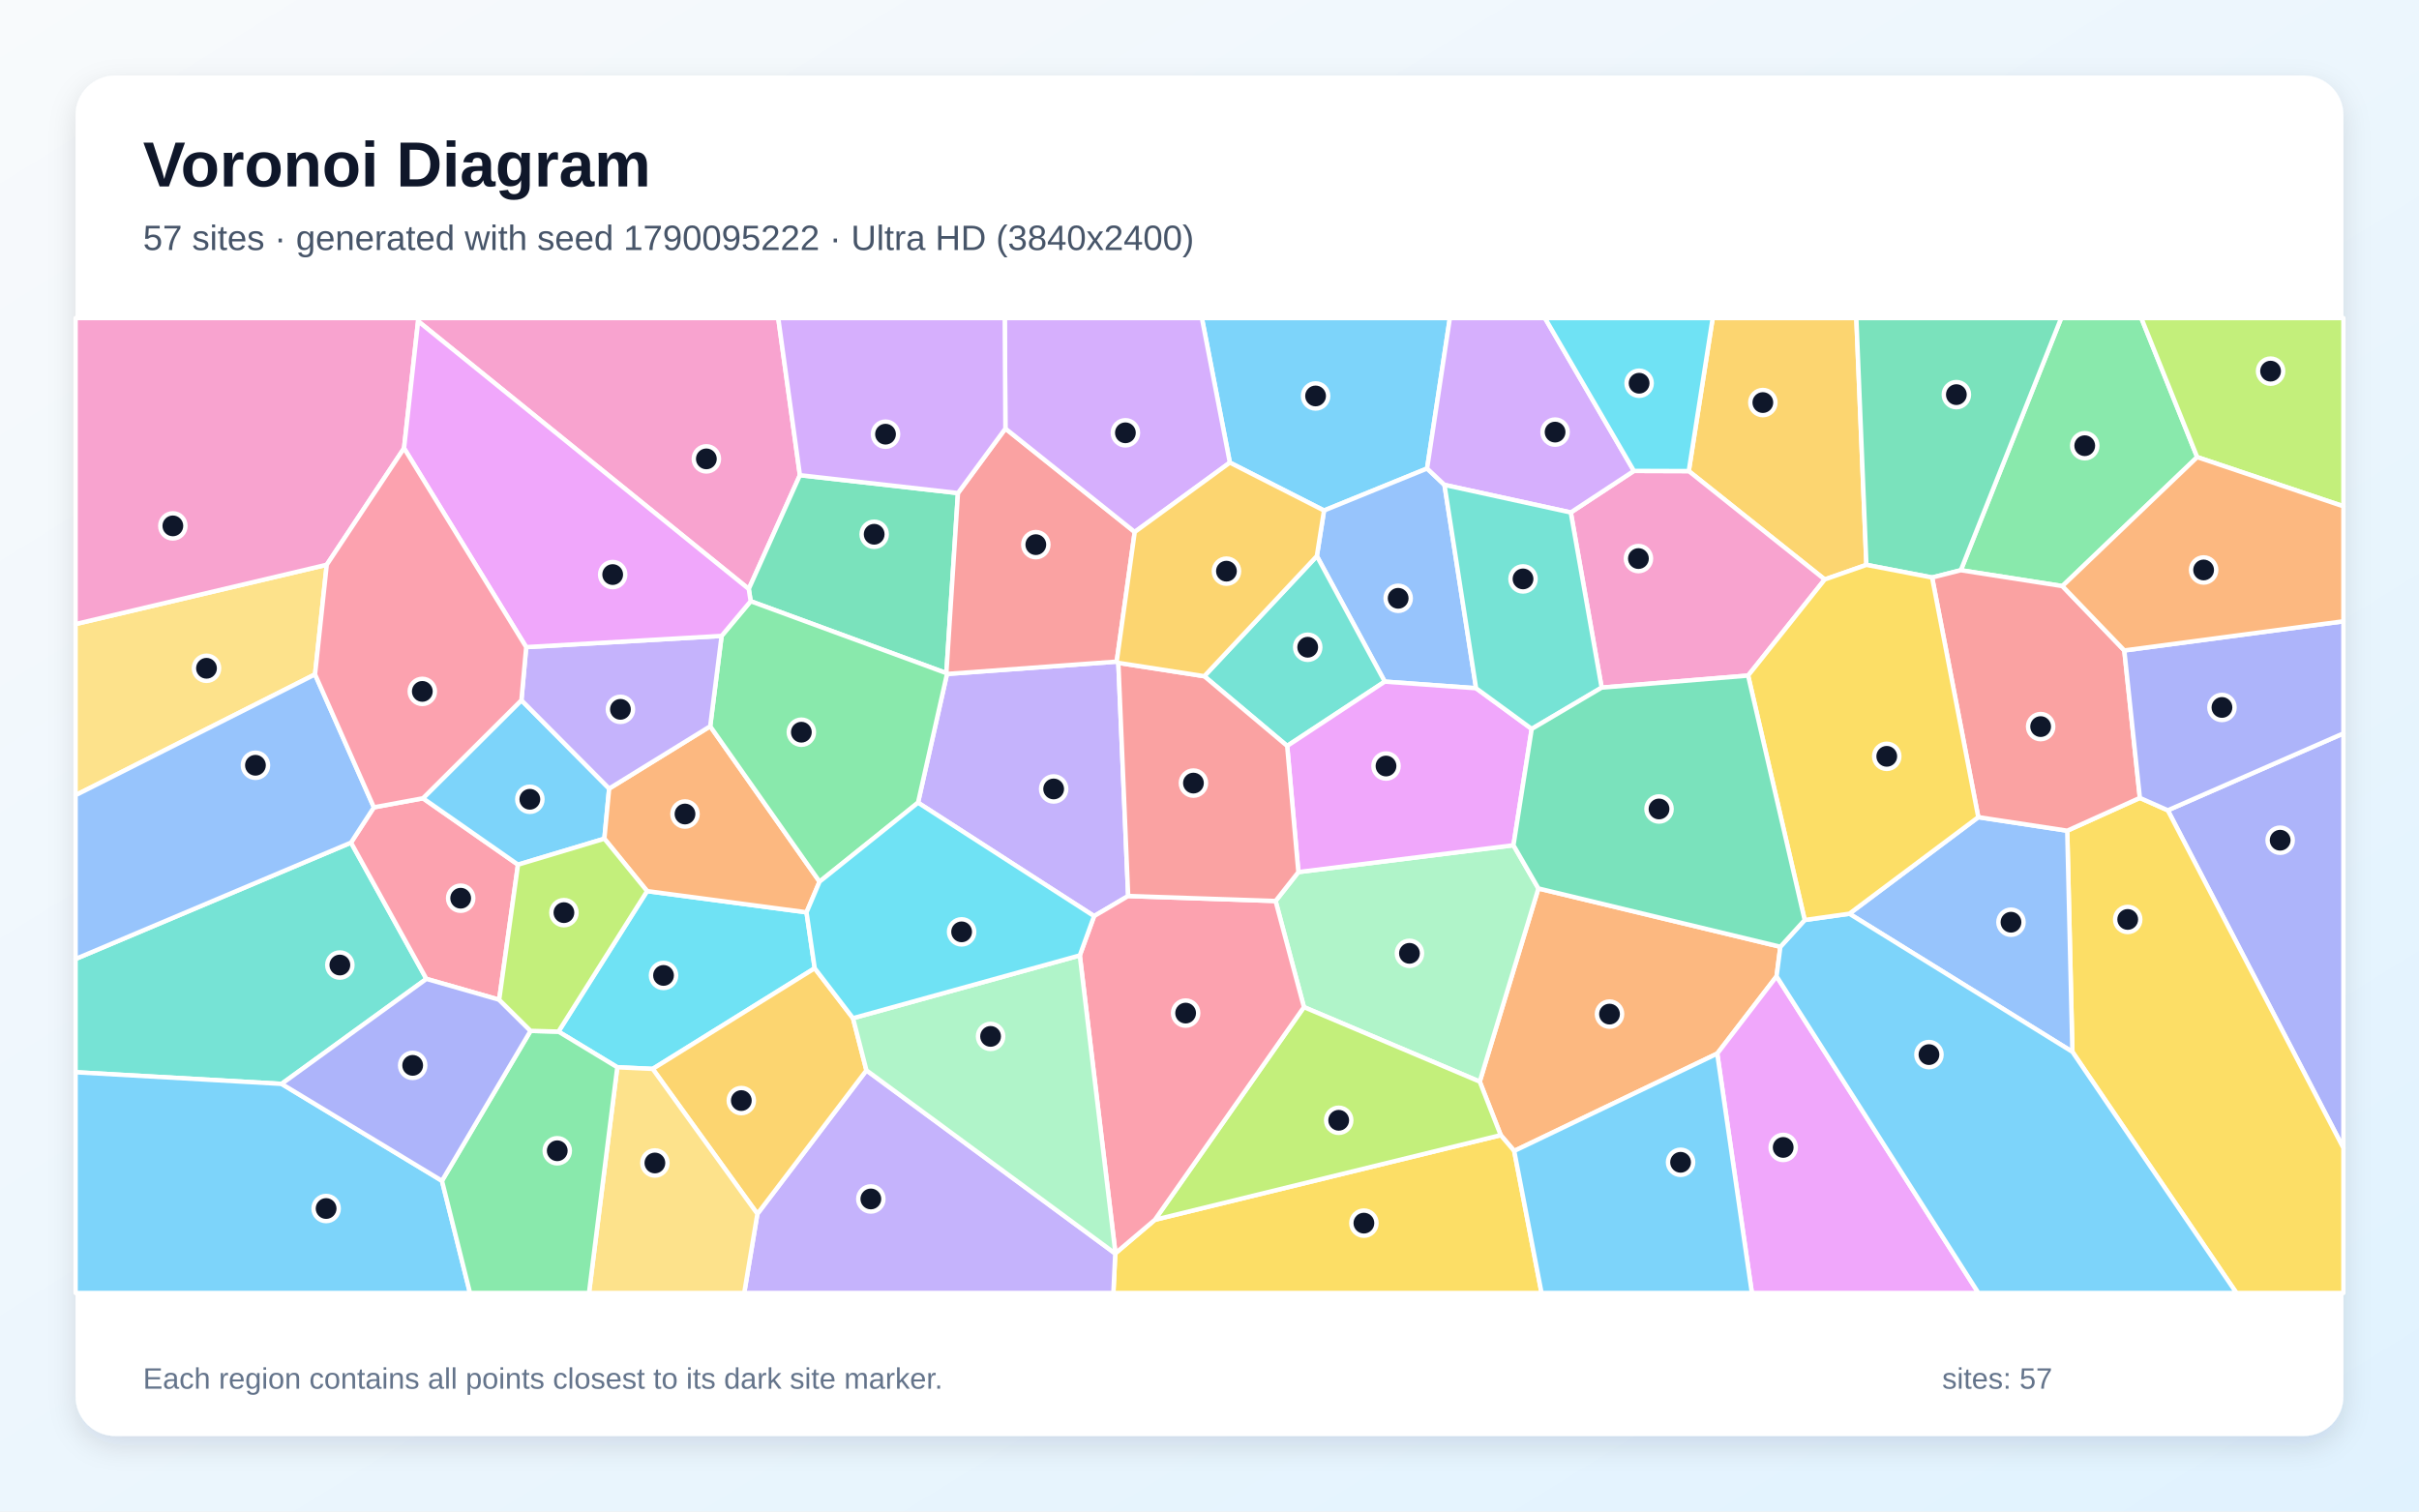
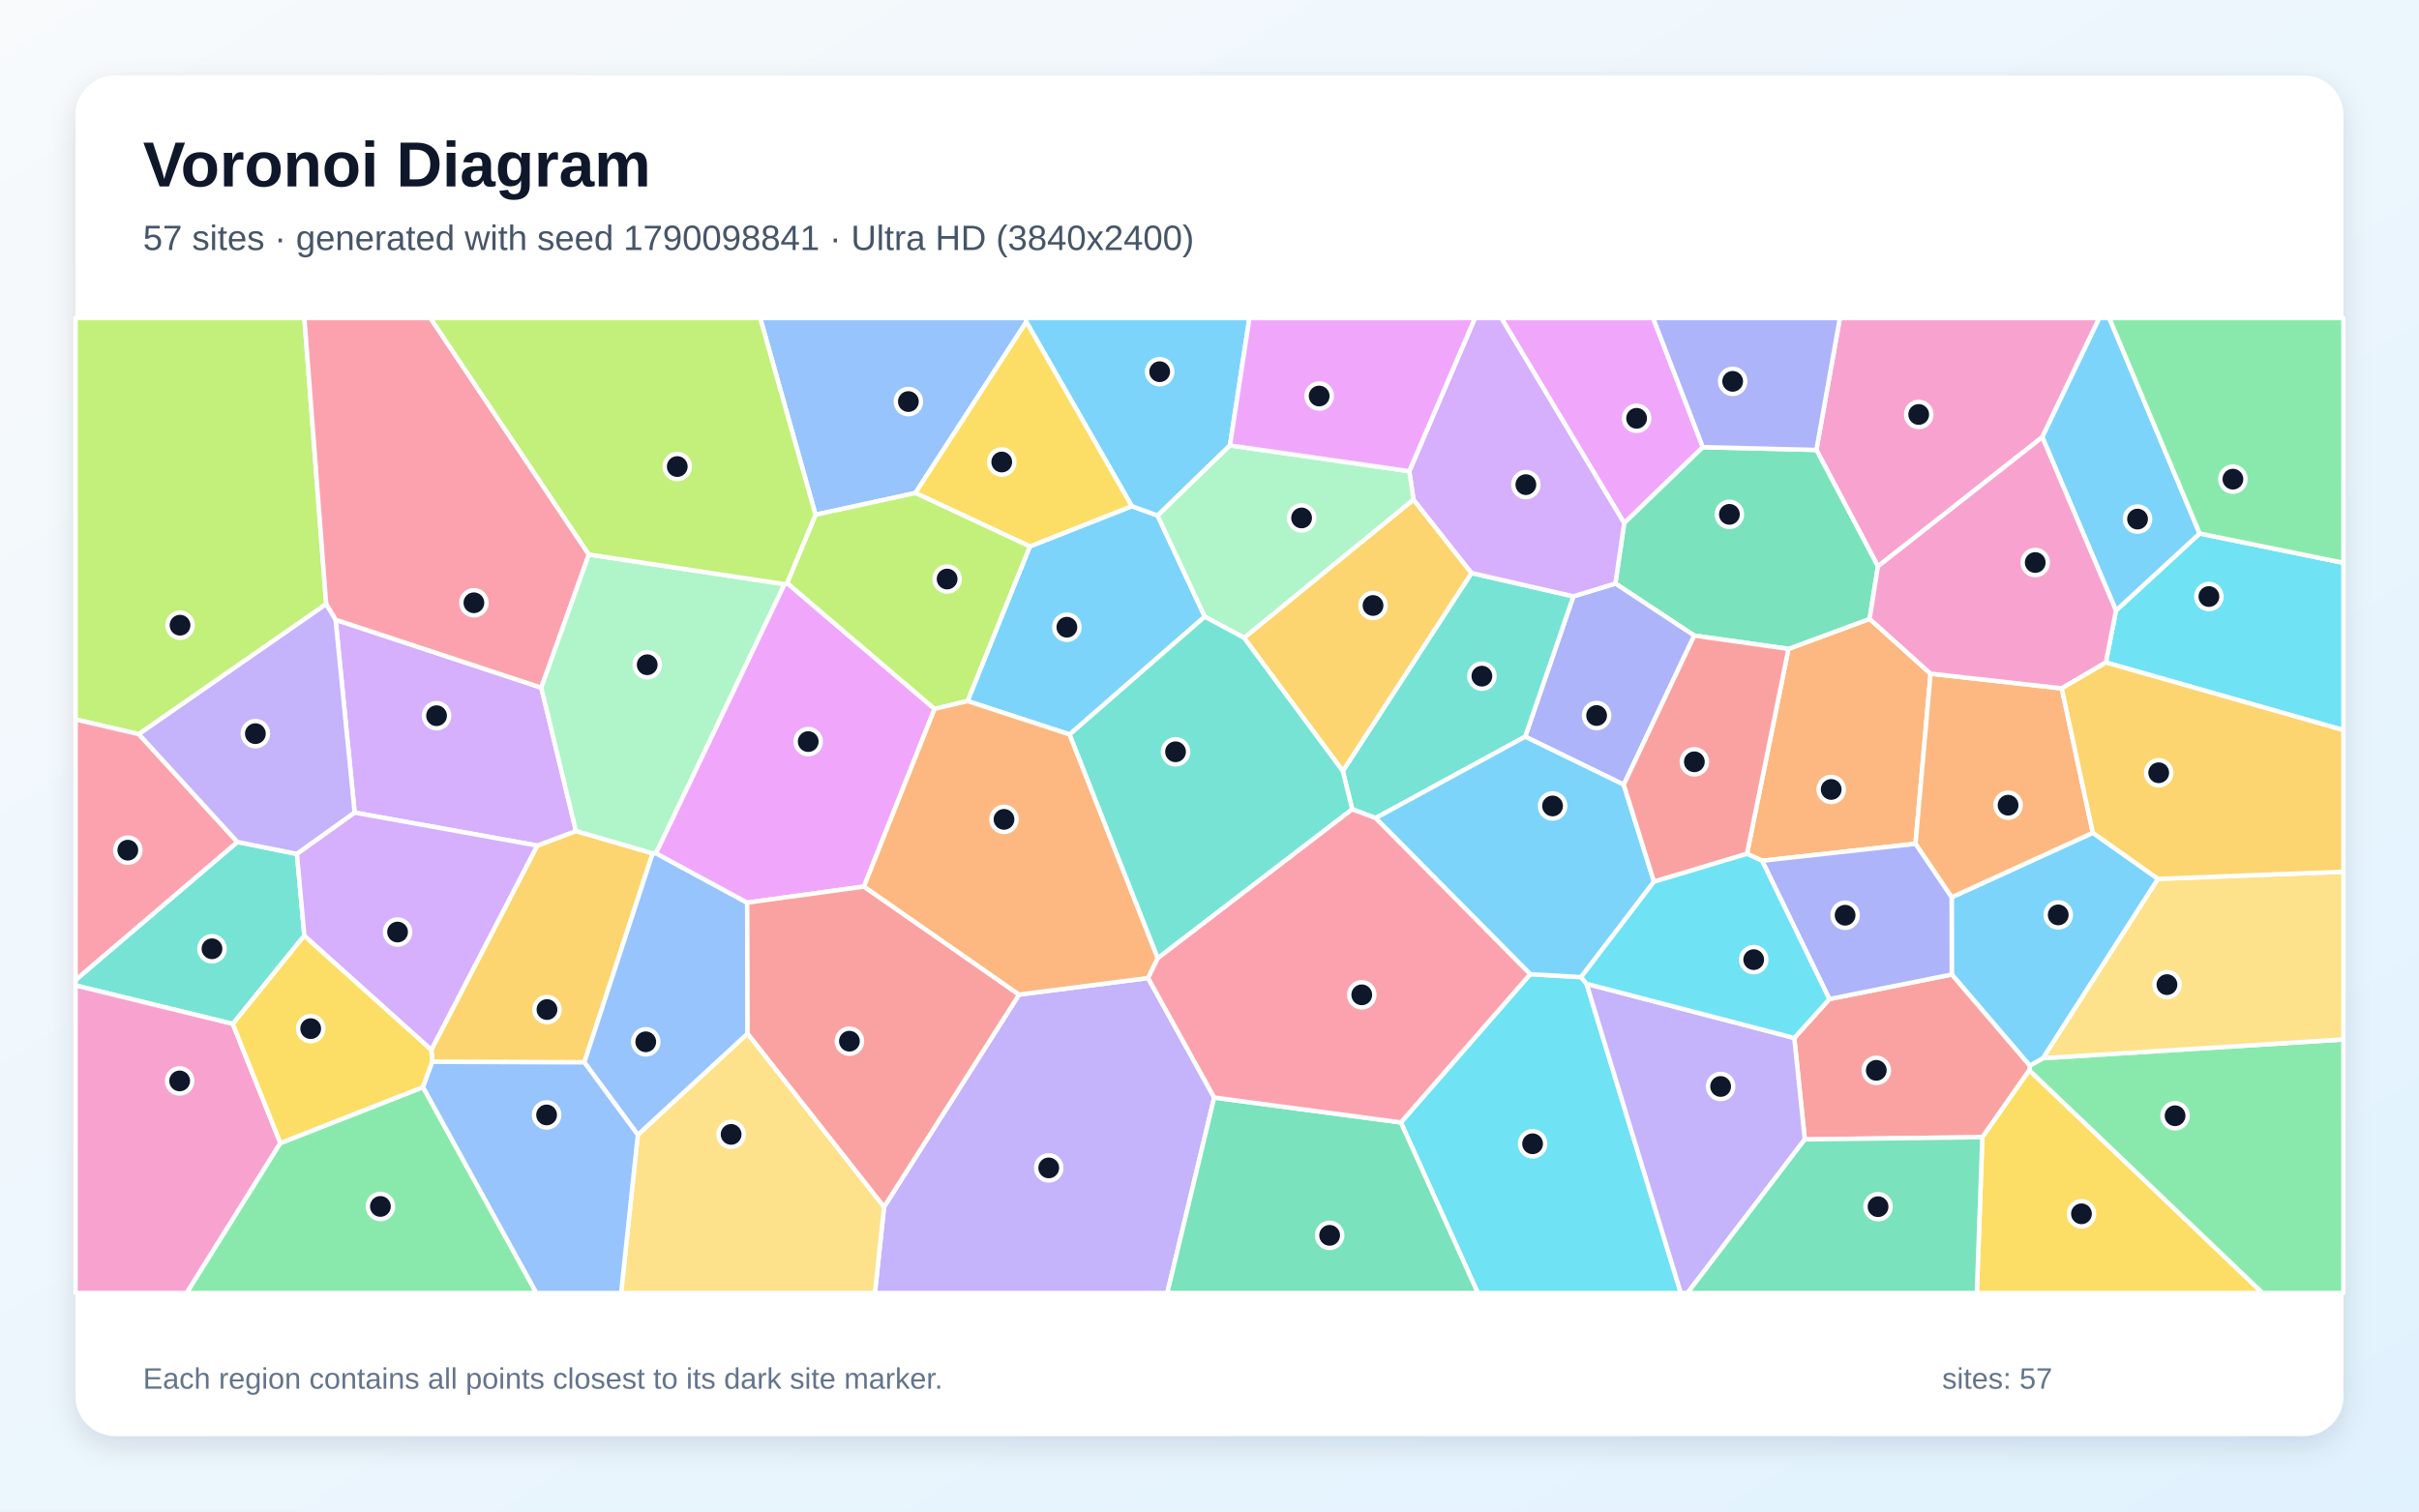
<svg xmlns="http://www.w3.org/2000/svg" width="3840" height="2400" viewBox="0 0 3840 2400" role="img" aria-labelledby="title description">
  <defs>
    <linearGradient id="background" x1="0" y1="0" x2="1" y2="1">
      <stop stop-color="#F8FAFC" />
      <stop offset="1" stop-color="#E0F2FE" />
    </linearGradient>
    <filter id="shadow" x="-5%" y="-5%" width="110%" height="110%">
      <feDropShadow dx="0" dy="15" stdDeviation="22" flood-color="#0F172A" flood-opacity=".12" />
    </filter>
  </defs>
  <rect width="3840" height="2400" fill="url(#background)" />
  <rect x="120" y="120" width="3600" height="2160" rx="63" fill="#FFFFFF" filter="url(#shadow)" />
  <g font-family="Arial, sans-serif">
    <text x="227" y="296" font-size="101" font-weight="700" fill="#0F172A">Voronoi Diagram</text>
-     <text x="227" y="397" font-size="56" fill="#475569">57 sites · generated with seed 1790095222 · Ultra HD (3840x2400)</text>
+     <text x="227" y="397" font-size="56" fill="#475569">57 sites · generated with seed 1790098841 · Ultra HD (3840x2400)</text>
  </g>
  <g stroke="#FFFFFF" stroke-width="7" stroke-linejoin="round">
-     <polygon points="2265.4,743.9 2101.8,810.6 1952.3,734.5 1907.9,505.0 2301.6,505.0" fill="#38BDF8" fill-opacity="0.65" />
-     <polygon points="1775.3,1052.5 1790.9,1422.7 1736.8,1454.6 1457.3,1274.5 1503.3,1070.1 1772.7,1050.5" fill="#A78BFA" fill-opacity="0.65" />
-     <polygon points="1269.8,754.5 1188.6,935.2 663.7,510.0 663.1,505.0 1235.4,505.0" fill="#F472B6" fill-opacity="0.65" />
-     <polygon points="2826.2,1503.3 2820.2,1550.2 2726.0,1672.9 2403.7,1827.5 2382.3,1802.4 2349.0,1717.4 2442.1,1410.7" fill="#FB923C" fill-opacity="0.65" />
-     <polygon points="1770.4,1990.4 1770.7,1989.9 1833.3,1936.8 2382.3,1802.4 2403.7,1827.5 2447.1,2053.0 1767.4,2053.0" fill="#FACC15" fill-opacity="0.65" />
-     <polygon points="3487.9,725.8 3273.9,930.6 3112.7,905.4 3272.0,505.0 3399.2,505.0" fill="#4ADE80" fill-opacity="0.65" />
-     <polygon points="447.0,1721.0 120.0,1702.5 120.0,1522.6 557.2,1337.9 676.9,1554.3" fill="#2DD4BF" fill-opacity="0.65" />
-     <polygon points="2293.0,769.9 2343.2,1092.8 2198.2,1082.3 2090.4,882.9 2101.8,810.6 2265.4,743.9" fill="#60A5FA" fill-opacity="0.65" />
-     <polygon points="2726.0,1672.9 2820.2,1550.2 3140.6,2053.0 2781.0,2053.0" fill="#E879F9" fill-opacity="0.65" />
-     <polygon points="1520.7,782.9 1502.3,1068.8 1191.6,954.6 1188.6,935.2 1269.8,754.5" fill="#34D399" fill-opacity="0.65" />
-     <polygon points="1596.0,680.5 1801.3,844.7 1772.7,1050.5 1503.3,1070.1 1502.3,1068.8 1520.7,782.9" fill="#F87171" fill-opacity="0.65" />
-     <polygon points="3441.2,1286.6 3720.0,1164.5 3720.0,1822.9" fill="#818CF8" fill-opacity="0.65" />
-     <polygon points="2962.8,896.9 2896.6,920.1 2680.8,748.0 2718.8,505.0 2946.8,505.0" fill="#FBBF24" fill-opacity="0.65" />
-     <polygon points="3487.9,725.8 3399.2,505.0 3720.0,505.0 3720.0,803.9" fill="#A3E635" fill-opacity="0.65" />
-     <polygon points="1801.3,844.7 1596.0,680.5 1595.0,505.0 1907.9,505.0 1952.3,734.5" fill="#C084FC" fill-opacity="0.65" />
-     <polygon points="593.5,1281.9 671.4,1267.5 822.3,1372.9 792.4,1587.4 676.9,1554.3 557.2,1337.9" fill="#FB7185" fill-opacity="0.65" />
-     <polygon points="1293.3,1537.4 1036.1,1697.2 979.9,1694.6 886.5,1638.0 1027.2,1414.9 1280.3,1448.6" fill="#22D3EE" fill-opacity="0.65" />
-     <polygon points="2069.9,1599.1 2024.9,1430.6 2061.1,1384.7 2402.5,1342.1 2442.1,1410.7 2349.0,1717.4" fill="#86EFAC" fill-opacity="0.65" />
-     <polygon points="518.7,896.7 500.1,1070.8 120.0,1262.6 120.0,990.9" fill="#FCD34D" fill-opacity="0.65" />
-     <polygon points="2403.7,1827.5 2726.0,1672.9 2781.0,2053.0 2447.1,2053.0" fill="#38BDF8" fill-opacity="0.65" />
-     <polygon points="827.7,1111.8 967.0,1252.1 959.4,1331.7 822.3,1372.9 671.4,1267.5" fill="#38BDF8" fill-opacity="0.65" />
-     <polygon points="1202.3,1927.4 1375.4,1699.5 1770.4,1990.4 1767.4,2053.0 1181.4,2053.0" fill="#A78BFA" fill-opacity="0.65" />
-     <polygon points="2542.5,1091.8 2493.5,813.7 2593.7,747.7 2680.8,748.0 2896.6,920.1 2775.0,1072.7" fill="#F472B6" fill-opacity="0.65" />
-     <polygon points="1127.4,1153.2 1301.0,1399.9 1280.3,1448.6 1027.2,1414.9 959.4,1331.7 967.0,1252.1" fill="#FB923C" fill-opacity="0.65" />
-     <polygon points="3289.8,1670.1 3281.6,1319.0 3396.9,1266.9 3441.2,1286.6 3720.0,1822.9 3720.0,2053.0 3550.2,2053.0" fill="#FACC15" fill-opacity="0.65" />
-     <polygon points="1301.0,1399.9 1127.4,1153.2 1145.5,1009.7 1191.6,954.6 1502.3,1068.8 1503.3,1070.1 1457.3,1274.5" fill="#4ADE80" fill-opacity="0.65" />
-     <polygon points="2090.4,882.9 2198.2,1082.3 2043.3,1184.4 1911.7,1073.7" fill="#2DD4BF" fill-opacity="0.65" />
-     <polygon points="3140.4,1297.5 3281.6,1319.0 3289.8,1670.1 2935.7,1450.8" fill="#60A5FA" fill-opacity="0.65" />
-     <polygon points="2043.3,1184.4 2198.2,1082.3 2343.2,1092.8 2431.5,1157.4 2402.5,1342.1 2061.1,1384.7" fill="#E879F9" fill-opacity="0.65" />
-     <polygon points="3112.7,905.4 3067.1,917.0 2962.8,896.9 2946.8,505.0 3272.0,505.0" fill="#34D399" fill-opacity="0.65" />
-     <polygon points="3372.2,1032.8 3396.9,1266.9 3281.6,1319.0 3140.4,1297.5 3067.1,917.0 3112.7,905.4 3273.9,930.6" fill="#F87171" fill-opacity="0.65" />
-     <polygon points="3441.2,1286.6 3396.9,1266.9 3372.2,1032.8 3720.0,986.5 3720.0,1164.5" fill="#818CF8" fill-opacity="0.65" />
-     <polygon points="1036.1,1697.2 1293.3,1537.4 1354.1,1616.7 1375.4,1699.5 1202.3,1927.4" fill="#FBBF24" fill-opacity="0.65" />
-     <polygon points="2069.9,1599.1 2349.0,1717.4 2382.3,1802.4 1833.3,1936.8" fill="#A3E635" fill-opacity="0.65" />
-     <polygon points="2593.7,747.7 2493.5,813.7 2293.0,769.9 2265.4,743.9 2301.6,505.0 2452.5,505.0" fill="#C084FC" fill-opacity="0.65" />
-     <polygon points="1714.1,1517.0 1736.8,1454.6 1790.9,1422.7 2024.9,1430.6 2069.9,1599.1 1833.3,1936.8 1770.7,1989.9" fill="#FB7185" fill-opacity="0.65" />
-     <polygon points="2680.8,748.0 2593.7,747.7 2452.5,505.0 2718.8,505.0" fill="#22D3EE" fill-opacity="0.65" />
-     <polygon points="1375.4,1699.5 1354.1,1616.7 1714.1,1517.0 1770.7,1989.9 1770.4,1990.4" fill="#86EFAC" fill-opacity="0.65" />
-     <polygon points="979.9,1694.6 1036.1,1697.2 1202.3,1927.4 1181.4,2053.0 935.0,2053.0" fill="#FCD34D" fill-opacity="0.65" />
-     <polygon points="2820.2,1550.2 2826.2,1503.3 2864.8,1460.8 2935.7,1450.8 3289.8,1670.1 3550.2,2053.0 3140.6,2053.0" fill="#38BDF8" fill-opacity="0.65" />
-     <polygon points="120.0,1702.5 447.0,1721.0 701.6,1874.9 746.1,2053.0 120.0,2053.0" fill="#38BDF8" fill-opacity="0.65" />
-     <polygon points="835.3,1027.5 1145.5,1009.7 1127.4,1153.2 967.0,1252.1 827.7,1111.8" fill="#A78BFA" fill-opacity="0.65" />
-     <polygon points="641.4,711.7 518.7,896.7 120.0,990.9 120.0,505.0 663.1,505.0 663.7,510.0" fill="#F472B6" fill-opacity="0.65" />
-     <polygon points="3372.2,1032.8 3273.9,930.6 3487.9,725.8 3720.0,803.9 3720.0,986.5" fill="#FB923C" fill-opacity="0.65" />
-     <polygon points="3140.4,1297.5 2935.7,1450.8 2864.8,1460.8 2775.0,1072.7 2896.6,920.1 2962.8,896.9 3067.1,917.0" fill="#FACC15" fill-opacity="0.65" />
-     <polygon points="701.6,1874.9 842.2,1636.8 886.5,1638.0 979.9,1694.6 935.0,2053.0 746.1,2053.0" fill="#4ADE80" fill-opacity="0.65" />
-     <polygon points="2493.5,813.7 2542.5,1091.8 2431.5,1157.4 2343.2,1092.8 2293.0,769.9" fill="#2DD4BF" fill-opacity="0.65" />
-     <polygon points="593.5,1281.9 557.2,1337.9 120.0,1522.6 120.0,1262.6 500.1,1070.8" fill="#60A5FA" fill-opacity="0.65" />
-     <polygon points="1145.5,1009.7 835.3,1027.5 641.4,711.7 663.7,510.0 1188.6,935.2 1191.6,954.6" fill="#E879F9" fill-opacity="0.65" />
-     <polygon points="2402.5,1342.1 2431.5,1157.4 2542.5,1091.8 2775.0,1072.7 2864.8,1460.8 2826.2,1503.3 2442.1,1410.7" fill="#34D399" fill-opacity="0.65" />
-     <polygon points="1911.7,1073.7 2043.3,1184.4 2061.1,1384.7 2024.9,1430.6 1790.9,1422.7 1775.3,1052.5" fill="#F87171" fill-opacity="0.65" />
-     <polygon points="842.2,1636.8 701.6,1874.9 447.0,1721.0 676.9,1554.3 792.4,1587.4" fill="#818CF8" fill-opacity="0.65" />
-     <polygon points="2090.4,882.9 1911.7,1073.7 1775.3,1052.5 1772.7,1050.5 1801.3,844.7 1952.3,734.5 2101.8,810.6" fill="#FBBF24" fill-opacity="0.65" />
-     <polygon points="959.4,1331.7 1027.2,1414.9 886.5,1638.0 842.2,1636.8 792.4,1587.4 822.3,1372.9" fill="#A3E635" fill-opacity="0.65" />
-     <polygon points="1596.0,680.5 1520.7,782.9 1269.8,754.5 1235.4,505.0 1595.0,505.0" fill="#C084FC" fill-opacity="0.65" />
-     <polygon points="835.3,1027.5 827.7,1111.8 671.4,1267.5 593.5,1281.9 500.1,1070.8 518.7,896.7 641.4,711.7" fill="#FB7185" fill-opacity="0.65" />
-     <polygon points="1714.1,1517.0 1354.1,1616.7 1293.3,1537.4 1280.3,1448.6 1301.0,1399.9 1457.3,1274.5 1736.8,1454.6" fill="#22D3EE" fill-opacity="0.65" />
+     <polygon points="3425.8,1395.5 3243.2,1680.2 3222.3,1692.3 3098.3,1547.3 3098.1,1424.7 3322.2,1322.3" fill="#38BDF8" fill-opacity="0.65" />
+     <polygon points="1403.4,1916.2 1617.7,1579.2 1822.5,1552.9 1927.5,1742.7 1853.0,2053.0 1388.9,2053.0" fill="#A78BFA" fill-opacity="0.65" />
+     <polygon points="3242.0,694.1 2981.1,899.3 2883.4,714.4 2920.7,505.0 3332.5,505.0" fill="#F472B6" fill-opacity="0.65" />
+     <polygon points="2797.2,1366.7 2773.2,1355.7 2839.1,1030.3 2967.9,982.7 3064.7,1069.7 3040.7,1339.8" fill="#FB923C" fill-opacity="0.65" />
+     <polygon points="3146.8,1805.6 3221.2,1699.2 3591.7,2053.0 3138.1,2053.0" fill="#FACC15" fill-opacity="0.65" />
+     <polygon points="3221.2,1699.2 3222.3,1692.3 3243.2,1680.2 3720.0,1650.5 3720.0,2053.0 3591.7,2053.0" fill="#4ADE80" fill-opacity="0.65" />
+     <polygon points="483.1,1485.6 369.6,1625.8 120.0,1564.7 120.0,1555.9 376.8,1336.9 471.4,1355.9" fill="#2DD4BF" fill-opacity="0.65" />
+     <polygon points="1629.2,511.1 1453.2,782.8 1294.6,817.3 1206.8,505.0 1628.5,505.0" fill="#60A5FA" fill-opacity="0.65" />
+     <polygon points="2703.2,710.0 2578.3,830.7 2383.2,505.0 2624.2,505.0" fill="#E879F9" fill-opacity="0.65" />
+     <polygon points="2967.9,982.7 2839.1,1030.3 2689.5,1009.2 2564.3,926.5 2578.3,830.7 2703.2,710.0 2883.4,714.4 2981.1,899.3" fill="#34D399" fill-opacity="0.65" />
+     <polygon points="2865.0,1809.2 2848.3,1648.1 2904.0,1586.3 3098.3,1547.3 3222.3,1692.3 3221.2,1699.2 3146.8,1805.6" fill="#F87171" fill-opacity="0.65" />
+     <polygon points="2577.6,1245.9 2421.1,1169.7 2497.6,946.9 2564.3,926.5 2689.5,1009.2" fill="#818CF8" fill-opacity="0.65" />
+     <polygon points="927.6,1686.8 686.2,1686.0 684.7,1666.8 852.8,1342.6 914.3,1319.5 1036.1,1354.9" fill="#FBBF24" fill-opacity="0.65" />
+     <polygon points="517.8,959.2 220.4,1165.7 120.0,1142.4 120.0,505.0 483.2,505.0" fill="#A3E635" fill-opacity="0.65" />
+     <polygon points="563.0,1290.3 532.7,984.0 859.3,1091.9 914.3,1319.5 852.8,1342.6" fill="#C084FC" fill-opacity="0.65" />
+     <polygon points="934.8,880.5 859.3,1091.9 532.7,984.0 517.8,959.2 483.2,505.0 683.3,505.0" fill="#FB7185" fill-opacity="0.65" />
+     <polygon points="2223.8,1782.2 2429.1,1546.8 2509.8,1551.5 2518.6,1562.1 2668.2,2053.0 2345.9,2053.0" fill="#22D3EE" fill-opacity="0.65" />
+     <polygon points="1245.4,927.6 1041.4,1354.9 1036.1,1354.9 914.3,1319.5 859.3,1091.9 934.8,880.5" fill="#86EFAC" fill-opacity="0.65" />
+     <polygon points="1012.5,1801.8 1186.7,1641.1 1403.4,1916.2 1388.9,2053.0 986.0,2053.0" fill="#FCD34D" fill-opacity="0.65" />
+     <polygon points="1698.0,1166.2 1535.9,1113.2 1634.8,867.6 1796.7,803.7 1837.7,818.6 1912.5,979.1" fill="#38BDF8" fill-opacity="0.65" />
+     <polygon points="1952.5,707.3 1837.7,818.6 1796.7,803.7 1629.2,511.1 1628.5,505.0 1983.4,505.0" fill="#38BDF8" fill-opacity="0.65" />
+     <polygon points="2518.6,1562.1 2848.3,1648.1 2865.0,1809.2 2678.8,2053.0 2668.2,2053.0" fill="#A78BFA" fill-opacity="0.65" />
+     <polygon points="120.0,1564.7 369.6,1625.8 445.1,1815.0 296.4,2053.0 120.0,2053.0" fill="#F472B6" fill-opacity="0.65" />
+     <polygon points="3040.7,1339.8 3064.7,1069.7 3272.9,1093.0 3322.2,1322.3 3098.1,1424.7" fill="#FB923C" fill-opacity="0.65" />
+     <polygon points="1796.7,803.7 1634.8,867.6 1453.2,782.8 1629.2,511.1" fill="#FACC15" fill-opacity="0.65" />
+     <polygon points="445.1,1815.0 671.5,1726.2 851.5,2053.0 296.4,2053.0" fill="#4ADE80" fill-opacity="0.65" />
+     <polygon points="2183.7,1299.0 2146.6,1285.0 2131.6,1224.3 2335.9,909.8 2497.6,946.9 2421.1,1169.7" fill="#2DD4BF" fill-opacity="0.65" />
+     <polygon points="1186.1,1433.2 1186.7,1641.1 1012.5,1801.8 927.6,1686.8 1036.1,1354.9 1041.4,1354.9" fill="#60A5FA" fill-opacity="0.65" />
+     <polygon points="1371.5,1407.7 1186.1,1433.2 1041.4,1354.9 1245.4,927.6 1249.5,925.7 1483.6,1125.6" fill="#E879F9" fill-opacity="0.65" />
+     <polygon points="2865.0,1809.2 3146.8,1805.6 3138.1,2053.0 2678.8,2053.0" fill="#34D399" fill-opacity="0.65" />
+     <polygon points="1186.7,1641.1 1186.1,1433.2 1371.5,1407.7 1617.7,1579.2 1403.4,1916.2" fill="#F87171" fill-opacity="0.65" />
+     <polygon points="2904.0,1586.3 2797.2,1366.7 3040.7,1339.8 3098.1,1424.7 3098.3,1547.3" fill="#818CF8" fill-opacity="0.65" />
+     <polygon points="1974.8,1012.7 2243.8,793.2 2335.9,909.8 2131.6,1224.3" fill="#FBBF24" fill-opacity="0.65" />
+     <polygon points="1634.8,867.6 1535.9,1113.2 1483.6,1125.6 1249.5,925.7 1294.6,817.3 1453.2,782.8" fill="#A3E635" fill-opacity="0.65" />
+     <polygon points="2578.3,830.7 2564.3,926.5 2497.6,946.9 2335.9,909.8 2243.8,793.2 2237.1,748.2 2341.4,505.0 2383.2,505.0" fill="#C084FC" fill-opacity="0.65" />
+     <polygon points="220.4,1165.7 376.8,1336.9 120.0,1555.9 120.0,1142.4" fill="#FB7185" fill-opacity="0.65" />
+     <polygon points="3342.9,1051.9 3359.0,969.4 3491.8,847.1 3720.0,893.7 3720.0,1159.3" fill="#22D3EE" fill-opacity="0.65" />
+     <polygon points="2237.1,748.2 2243.8,793.2 1974.8,1012.7 1912.5,979.1 1837.7,818.6 1952.5,707.3" fill="#86EFAC" fill-opacity="0.65" />
+     <polygon points="3243.2,1680.2 3425.8,1395.5 3720.0,1384.1 3720.0,1650.5" fill="#FCD34D" fill-opacity="0.65" />
+     <polygon points="2625.6,1400.0 2509.8,1551.5 2429.1,1546.8 2183.7,1299.0 2421.1,1169.7 2577.6,1245.9" fill="#38BDF8" fill-opacity="0.65" />
+     <polygon points="3491.8,847.1 3359.0,969.4 3242.0,694.1 3332.5,505.0 3348.4,505.0" fill="#38BDF8" fill-opacity="0.65" />
+     <polygon points="532.7,984.0 563.0,1290.3 471.4,1355.9 376.8,1336.9 220.4,1165.7 517.8,959.2" fill="#A78BFA" fill-opacity="0.65" />
+     <polygon points="3359.0,969.4 3342.9,1051.9 3272.9,1093.0 3064.7,1069.7 2967.9,982.7 2981.1,899.3 3242.0,694.1" fill="#F472B6" fill-opacity="0.65" />
+     <polygon points="1371.5,1407.7 1483.6,1125.6 1535.9,1113.2 1698.0,1166.2 1837.9,1521.4 1822.5,1552.9 1617.7,1579.2" fill="#FB923C" fill-opacity="0.65" />
+     <polygon points="671.5,1726.2 445.1,1815.0 369.6,1625.8 483.1,1485.6 684.7,1666.8 686.2,1686.0" fill="#FACC15" fill-opacity="0.65" />
+     <polygon points="3491.8,847.1 3348.4,505.0 3720.0,505.0 3720.0,893.7" fill="#4ADE80" fill-opacity="0.65" />
+     <polygon points="1837.9,1521.4 1698.0,1166.2 1912.5,979.1 1974.8,1012.7 2131.6,1224.3 2146.6,1285.0" fill="#2DD4BF" fill-opacity="0.65" />
+     <polygon points="671.5,1726.2 686.2,1686.0 927.6,1686.8 1012.5,1801.8 986.0,2053.0 851.5,2053.0" fill="#60A5FA" fill-opacity="0.65" />
+     <polygon points="2237.1,748.2 1952.5,707.3 1983.4,505.0 2341.4,505.0" fill="#E879F9" fill-opacity="0.65" />
+     <polygon points="1927.5,1742.7 2223.8,1782.2 2345.9,2053.0 1853.0,2053.0" fill="#34D399" fill-opacity="0.65" />
+     <polygon points="2625.6,1400.0 2577.6,1245.9 2689.5,1009.2 2839.1,1030.3 2773.2,1355.7" fill="#F87171" fill-opacity="0.65" />
+     <polygon points="2703.2,710.0 2624.2,505.0 2920.7,505.0 2883.4,714.4" fill="#818CF8" fill-opacity="0.65" />
+     <polygon points="3425.8,1395.5 3322.2,1322.3 3272.9,1093.0 3342.9,1051.9 3720.0,1159.3 3720.0,1384.1" fill="#FBBF24" fill-opacity="0.65" />
+     <polygon points="1294.6,817.3 1249.5,925.7 1245.4,927.6 934.8,880.5 683.3,505.0 1206.8,505.0" fill="#A3E635" fill-opacity="0.65" />
+     <polygon points="563.0,1290.3 852.8,1342.6 684.7,1666.8 483.1,1485.6 471.4,1355.9" fill="#C084FC" fill-opacity="0.65" />
+     <polygon points="2429.1,1546.8 2223.8,1782.2 1927.5,1742.7 1822.5,1552.9 1837.9,1521.4 2146.6,1285.0 2183.7,1299.0" fill="#FB7185" fill-opacity="0.65" />
+     <polygon points="2518.6,1562.1 2509.8,1551.5 2625.6,1400.0 2773.2,1355.7 2797.2,1366.7 2904.0,1586.3 2848.3,1648.1" fill="#22D3EE" fill-opacity="0.65" />
  </g>
  <g>
-     <circle cx="2088.4" cy="628.7" r="20" fill="#0F172A" stroke="#FFFFFF" stroke-width="7" />
-     <circle cx="1672.6" cy="1252.7" r="20" fill="#0F172A" stroke="#FFFFFF" stroke-width="7" />
-     <circle cx="1121.3" cy="728.6" r="20" fill="#0F172A" stroke="#FFFFFF" stroke-width="7" />
-     <circle cx="2555.0" cy="1610.2" r="20" fill="#0F172A" stroke="#FFFFFF" stroke-width="7" />
-     <circle cx="2165.1" cy="1942.1" r="20" fill="#0F172A" stroke="#FFFFFF" stroke-width="7" />
-     <circle cx="3309.4" cy="707.7" r="20" fill="#0F172A" stroke="#FFFFFF" stroke-width="7" />
-     <circle cx="539.5" cy="1532.3" r="20" fill="#0F172A" stroke="#FFFFFF" stroke-width="7" />
-     <circle cx="2219.5" cy="950.0" r="20" fill="#0F172A" stroke="#FFFFFF" stroke-width="7" />
-     <circle cx="2830.7" cy="1821.9" r="20" fill="#0F172A" stroke="#FFFFFF" stroke-width="7" />
-     <circle cx="1387.7" cy="848.3" r="20" fill="#0F172A" stroke="#FFFFFF" stroke-width="7" />
-     <circle cx="1644.3" cy="864.8" r="20" fill="#0F172A" stroke="#FFFFFF" stroke-width="7" />
-     <circle cx="3619.6" cy="1334.1" r="20" fill="#0F172A" stroke="#FFFFFF" stroke-width="7" />
-     <circle cx="2798.4" cy="639.2" r="20" fill="#0F172A" stroke="#FFFFFF" stroke-width="7" />
-     <circle cx="3604.4" cy="589.3" r="20" fill="#0F172A" stroke="#FFFFFF" stroke-width="7" />
-     <circle cx="1786.5" cy="687.2" r="20" fill="#0F172A" stroke="#FFFFFF" stroke-width="7" />
-     <circle cx="731.3" cy="1426.2" r="20" fill="#0F172A" stroke="#FFFFFF" stroke-width="7" />
-     <circle cx="1053.3" cy="1548.8" r="20" fill="#0F172A" stroke="#FFFFFF" stroke-width="7" />
-     <circle cx="2237.4" cy="1513.7" r="20" fill="#0F172A" stroke="#FFFFFF" stroke-width="7" />
-     <circle cx="327.8" cy="1061.1" r="20" fill="#0F172A" stroke="#FFFFFF" stroke-width="7" />
-     <circle cx="2667.8" cy="1845.5" r="20" fill="#0F172A" stroke="#FFFFFF" stroke-width="7" />
-     <circle cx="841.1" cy="1269.1" r="20" fill="#0F172A" stroke="#FFFFFF" stroke-width="7" />
-     <circle cx="1382.4" cy="1903.7" r="20" fill="#0F172A" stroke="#FFFFFF" stroke-width="7" />
-     <circle cx="2600.9" cy="886.9" r="20" fill="#0F172A" stroke="#FFFFFF" stroke-width="7" />
-     <circle cx="1087.4" cy="1292.5" r="20" fill="#0F172A" stroke="#FFFFFF" stroke-width="7" />
-     <circle cx="3377.6" cy="1459.9" r="20" fill="#0F172A" stroke="#FFFFFF" stroke-width="7" />
-     <circle cx="1272.1" cy="1162.6" r="20" fill="#0F172A" stroke="#FFFFFF" stroke-width="7" />
-     <circle cx="2075.9" cy="1027.7" r="20" fill="#0F172A" stroke="#FFFFFF" stroke-width="7" />
-     <circle cx="3192.3" cy="1464.3" r="20" fill="#0F172A" stroke="#FFFFFF" stroke-width="7" />
-     <circle cx="2200.2" cy="1216.3" r="20" fill="#0F172A" stroke="#FFFFFF" stroke-width="7" />
-     <circle cx="3105.6" cy="626.6" r="20" fill="#0F172A" stroke="#FFFFFF" stroke-width="7" />
-     <circle cx="3239.4" cy="1153.7" r="20" fill="#0F172A" stroke="#FFFFFF" stroke-width="7" />
-     <circle cx="3527.2" cy="1123.3" r="20" fill="#0F172A" stroke="#FFFFFF" stroke-width="7" />
-     <circle cx="1176.8" cy="1747.5" r="20" fill="#0F172A" stroke="#FFFFFF" stroke-width="7" />
-     <circle cx="2125.1" cy="1778.8" r="20" fill="#0F172A" stroke="#FFFFFF" stroke-width="7" />
-     <circle cx="2468.6" cy="686.1" r="20" fill="#0F172A" stroke="#FFFFFF" stroke-width="7" />
-     <circle cx="1882.1" cy="1608.6" r="20" fill="#0F172A" stroke="#FFFFFF" stroke-width="7" />
-     <circle cx="2602.0" cy="608.5" r="20" fill="#0F172A" stroke="#FFFFFF" stroke-width="7" />
-     <circle cx="1572.5" cy="1645.6" r="20" fill="#0F172A" stroke="#FFFFFF" stroke-width="7" />
-     <circle cx="1039.6" cy="1846.6" r="20" fill="#0F172A" stroke="#FFFFFF" stroke-width="7" />
-     <circle cx="3062.1" cy="1674.5" r="20" fill="#0F172A" stroke="#FFFFFF" stroke-width="7" />
-     <circle cx="517.7" cy="1918.9" r="20" fill="#0F172A" stroke="#FFFFFF" stroke-width="7" />
-     <circle cx="984.9" cy="1126.3" r="20" fill="#0F172A" stroke="#FFFFFF" stroke-width="7" />
-     <circle cx="274.4" cy="835.0" r="20" fill="#0F172A" stroke="#FFFFFF" stroke-width="7" />
-     <circle cx="3498.1" cy="905.0" r="20" fill="#0F172A" stroke="#FFFFFF" stroke-width="7" />
-     <circle cx="2995.1" cy="1200.9" r="20" fill="#0F172A" stroke="#FFFFFF" stroke-width="7" />
-     <circle cx="884.6" cy="1827.2" r="20" fill="#0F172A" stroke="#FFFFFF" stroke-width="7" />
-     <circle cx="2417.7" cy="919.2" r="20" fill="#0F172A" stroke="#FFFFFF" stroke-width="7" />
-     <circle cx="405.5" cy="1215.1" r="20" fill="#0F172A" stroke="#FFFFFF" stroke-width="7" />
-     <circle cx="972.6" cy="912.3" r="20" fill="#0F172A" stroke="#FFFFFF" stroke-width="7" />
-     <circle cx="2633.6" cy="1284.5" r="20" fill="#0F172A" stroke="#FFFFFF" stroke-width="7" />
-     <circle cx="1894.5" cy="1243.4" r="20" fill="#0F172A" stroke="#FFFFFF" stroke-width="7" />
-     <circle cx="655.1" cy="1691.6" r="20" fill="#0F172A" stroke="#FFFFFF" stroke-width="7" />
-     <circle cx="1946.9" cy="906.9" r="20" fill="#0F172A" stroke="#FFFFFF" stroke-width="7" />
-     <circle cx="895.2" cy="1449.1" r="20" fill="#0F172A" stroke="#FFFFFF" stroke-width="7" />
-     <circle cx="1405.7" cy="689.4" r="20" fill="#0F172A" stroke="#FFFFFF" stroke-width="7" />
-     <circle cx="670.4" cy="1097.8" r="20" fill="#0F172A" stroke="#FFFFFF" stroke-width="7" />
-     <circle cx="1526.5" cy="1479.6" r="20" fill="#0F172A" stroke="#FFFFFF" stroke-width="7" />
+     <circle cx="3267.3" cy="1452.7" r="20" fill="#0F172A" stroke="#FFFFFF" stroke-width="7" />
+     <circle cx="1664.8" cy="1854.4" r="20" fill="#0F172A" stroke="#FFFFFF" stroke-width="7" />
+     <circle cx="3045.8" cy="658.1" r="20" fill="#0F172A" stroke="#FFFFFF" stroke-width="7" />
+     <circle cx="2906.9" cy="1253.5" r="20" fill="#0F172A" stroke="#FFFFFF" stroke-width="7" />
+     <circle cx="3304.2" cy="1927.3" r="20" fill="#0F172A" stroke="#FFFFFF" stroke-width="7" />
+     <circle cx="3452.8" cy="1771.6" r="20" fill="#0F172A" stroke="#FFFFFF" stroke-width="7" />
+     <circle cx="336.5" cy="1506.5" r="20" fill="#0F172A" stroke="#FFFFFF" stroke-width="7" />
+     <circle cx="1442.0" cy="637.6" r="20" fill="#0F172A" stroke="#FFFFFF" stroke-width="7" />
+     <circle cx="2598.0" cy="664.2" r="20" fill="#0F172A" stroke="#FFFFFF" stroke-width="7" />
+     <circle cx="2745.3" cy="816.7" r="20" fill="#0F172A" stroke="#FFFFFF" stroke-width="7" />
+     <circle cx="2978.5" cy="1699.5" r="20" fill="#0F172A" stroke="#FFFFFF" stroke-width="7" />
+     <circle cx="2534.5" cy="1136.1" r="20" fill="#0F172A" stroke="#FFFFFF" stroke-width="7" />
+     <circle cx="868.3" cy="1603.0" r="20" fill="#0F172A" stroke="#FFFFFF" stroke-width="7" />
+     <circle cx="285.8" cy="992.7" r="20" fill="#0F172A" stroke="#FFFFFF" stroke-width="7" />
+     <circle cx="693.0" cy="1136.4" r="20" fill="#0F172A" stroke="#FFFFFF" stroke-width="7" />
+     <circle cx="752.3" cy="957.1" r="20" fill="#0F172A" stroke="#FFFFFF" stroke-width="7" />
+     <circle cx="2432.9" cy="1816.1" r="20" fill="#0F172A" stroke="#FFFFFF" stroke-width="7" />
+     <circle cx="1027.4" cy="1055.5" r="20" fill="#0F172A" stroke="#FFFFFF" stroke-width="7" />
+     <circle cx="1160.6" cy="1801.2" r="20" fill="#0F172A" stroke="#FFFFFF" stroke-width="7" />
+     <circle cx="1693.6" cy="995.9" r="20" fill="#0F172A" stroke="#FFFFFF" stroke-width="7" />
+     <circle cx="1840.9" cy="590.2" r="20" fill="#0F172A" stroke="#FFFFFF" stroke-width="7" />
+     <circle cx="2731.4" cy="1725.1" r="20" fill="#0F172A" stroke="#FFFFFF" stroke-width="7" />
+     <circle cx="285.2" cy="1716.3" r="20" fill="#0F172A" stroke="#FFFFFF" stroke-width="7" />
+     <circle cx="3187.7" cy="1278.5" r="20" fill="#0F172A" stroke="#FFFFFF" stroke-width="7" />
+     <circle cx="1590.2" cy="733.6" r="20" fill="#0F172A" stroke="#FFFFFF" stroke-width="7" />
+     <circle cx="603.9" cy="1915.6" r="20" fill="#0F172A" stroke="#FFFFFF" stroke-width="7" />
+     <circle cx="2352.4" cy="1073.6" r="20" fill="#0F172A" stroke="#FFFFFF" stroke-width="7" />
+     <circle cx="1025.1" cy="1654.2" r="20" fill="#0F172A" stroke="#FFFFFF" stroke-width="7" />
+     <circle cx="1283.0" cy="1177.5" r="20" fill="#0F172A" stroke="#FFFFFF" stroke-width="7" />
+     <circle cx="2981.3" cy="1916.0" r="20" fill="#0F172A" stroke="#FFFFFF" stroke-width="7" />
+     <circle cx="1348.4" cy="1653.2" r="20" fill="#0F172A" stroke="#FFFFFF" stroke-width="7" />
+     <circle cx="2929.0" cy="1453.2" r="20" fill="#0F172A" stroke="#FFFFFF" stroke-width="7" />
+     <circle cx="2179.6" cy="961.4" r="20" fill="#0F172A" stroke="#FFFFFF" stroke-width="7" />
+     <circle cx="1503.5" cy="919.4" r="20" fill="#0F172A" stroke="#FFFFFF" stroke-width="7" />
+     <circle cx="2422.2" cy="769.5" r="20" fill="#0F172A" stroke="#FFFFFF" stroke-width="7" />
+     <circle cx="202.9" cy="1349.9" r="20" fill="#0F172A" stroke="#FFFFFF" stroke-width="7" />
+     <circle cx="3506.5" cy="947.2" r="20" fill="#0F172A" stroke="#FFFFFF" stroke-width="7" />
+     <circle cx="2066.2" cy="822.4" r="20" fill="#0F172A" stroke="#FFFFFF" stroke-width="7" />
+     <circle cx="3439.9" cy="1563.4" r="20" fill="#0F172A" stroke="#FFFFFF" stroke-width="7" />
+     <circle cx="2464.6" cy="1279.7" r="20" fill="#0F172A" stroke="#FFFFFF" stroke-width="7" />
+     <circle cx="3393.2" cy="824.2" r="20" fill="#0F172A" stroke="#FFFFFF" stroke-width="7" />
+     <circle cx="405.4" cy="1164.9" r="20" fill="#0F172A" stroke="#FFFFFF" stroke-width="7" />
+     <circle cx="3230.8" cy="893.2" r="20" fill="#0F172A" stroke="#FFFFFF" stroke-width="7" />
+     <circle cx="1593.8" cy="1301.0" r="20" fill="#0F172A" stroke="#FFFFFF" stroke-width="7" />
+     <circle cx="493.2" cy="1633.3" r="20" fill="#0F172A" stroke="#FFFFFF" stroke-width="7" />
+     <circle cx="3544.6" cy="760.8" r="20" fill="#0F172A" stroke="#FFFFFF" stroke-width="7" />
+     <circle cx="1866.1" cy="1193.7" r="20" fill="#0F172A" stroke="#FFFFFF" stroke-width="7" />
+     <circle cx="867.7" cy="1770.3" r="20" fill="#0F172A" stroke="#FFFFFF" stroke-width="7" />
+     <circle cx="2094.1" cy="628.8" r="20" fill="#0F172A" stroke="#FFFFFF" stroke-width="7" />
+     <circle cx="2110.7" cy="1961.5" r="20" fill="#0F172A" stroke="#FFFFFF" stroke-width="7" />
+     <circle cx="2689.7" cy="1209.6" r="20" fill="#0F172A" stroke="#FFFFFF" stroke-width="7" />
+     <circle cx="2750.5" cy="605.5" r="20" fill="#0F172A" stroke="#FFFFFF" stroke-width="7" />
+     <circle cx="3426.8" cy="1227.0" r="20" fill="#0F172A" stroke="#FFFFFF" stroke-width="7" />
+     <circle cx="1075.1" cy="740.8" r="20" fill="#0F172A" stroke="#FFFFFF" stroke-width="7" />
+     <circle cx="631.1" cy="1479.9" r="20" fill="#0F172A" stroke="#FFFFFF" stroke-width="7" />
+     <circle cx="2161.7" cy="1579.6" r="20" fill="#0F172A" stroke="#FFFFFF" stroke-width="7" />
+     <circle cx="2783.9" cy="1523.7" r="20" fill="#0F172A" stroke="#FFFFFF" stroke-width="7" />
  </g>
  <g font-family="Arial, sans-serif" font-size="47" fill="#64748B">
    <text x="227" y="2205">Each region contains all points closest to its dark site marker.</text>
    <text x="3083" y="2205">sites: 57</text>
  </g>
</svg>
